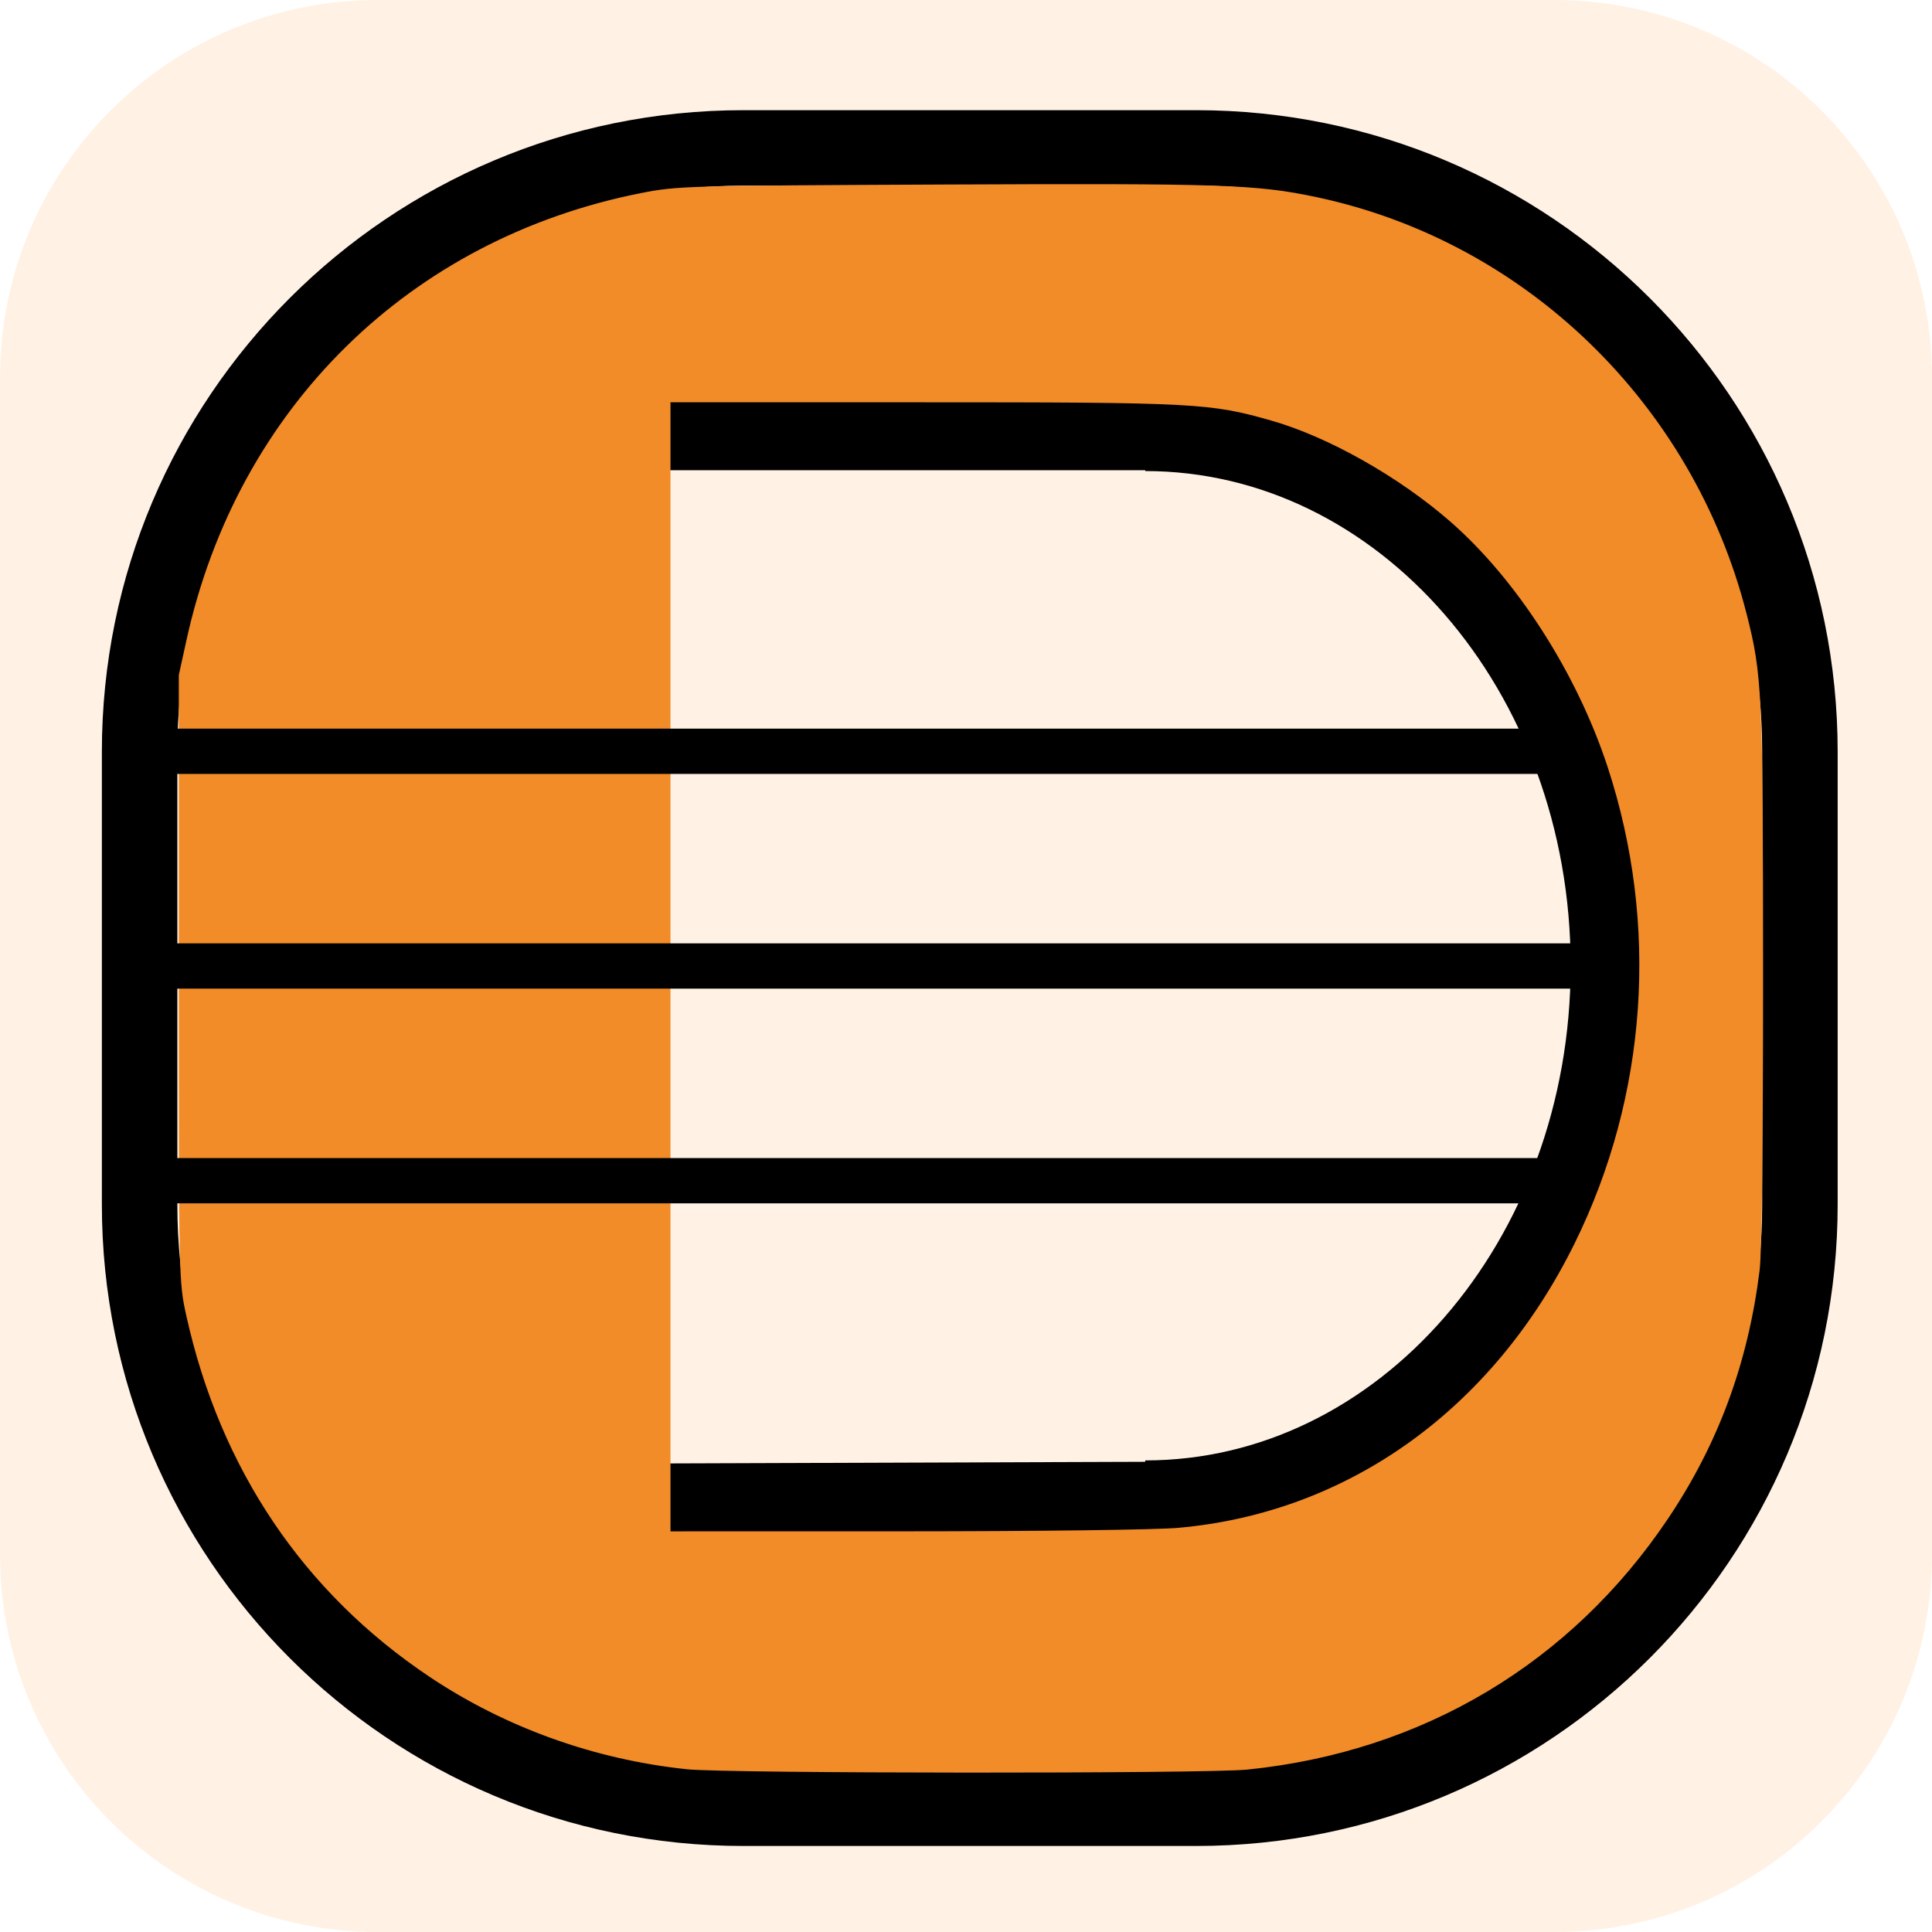
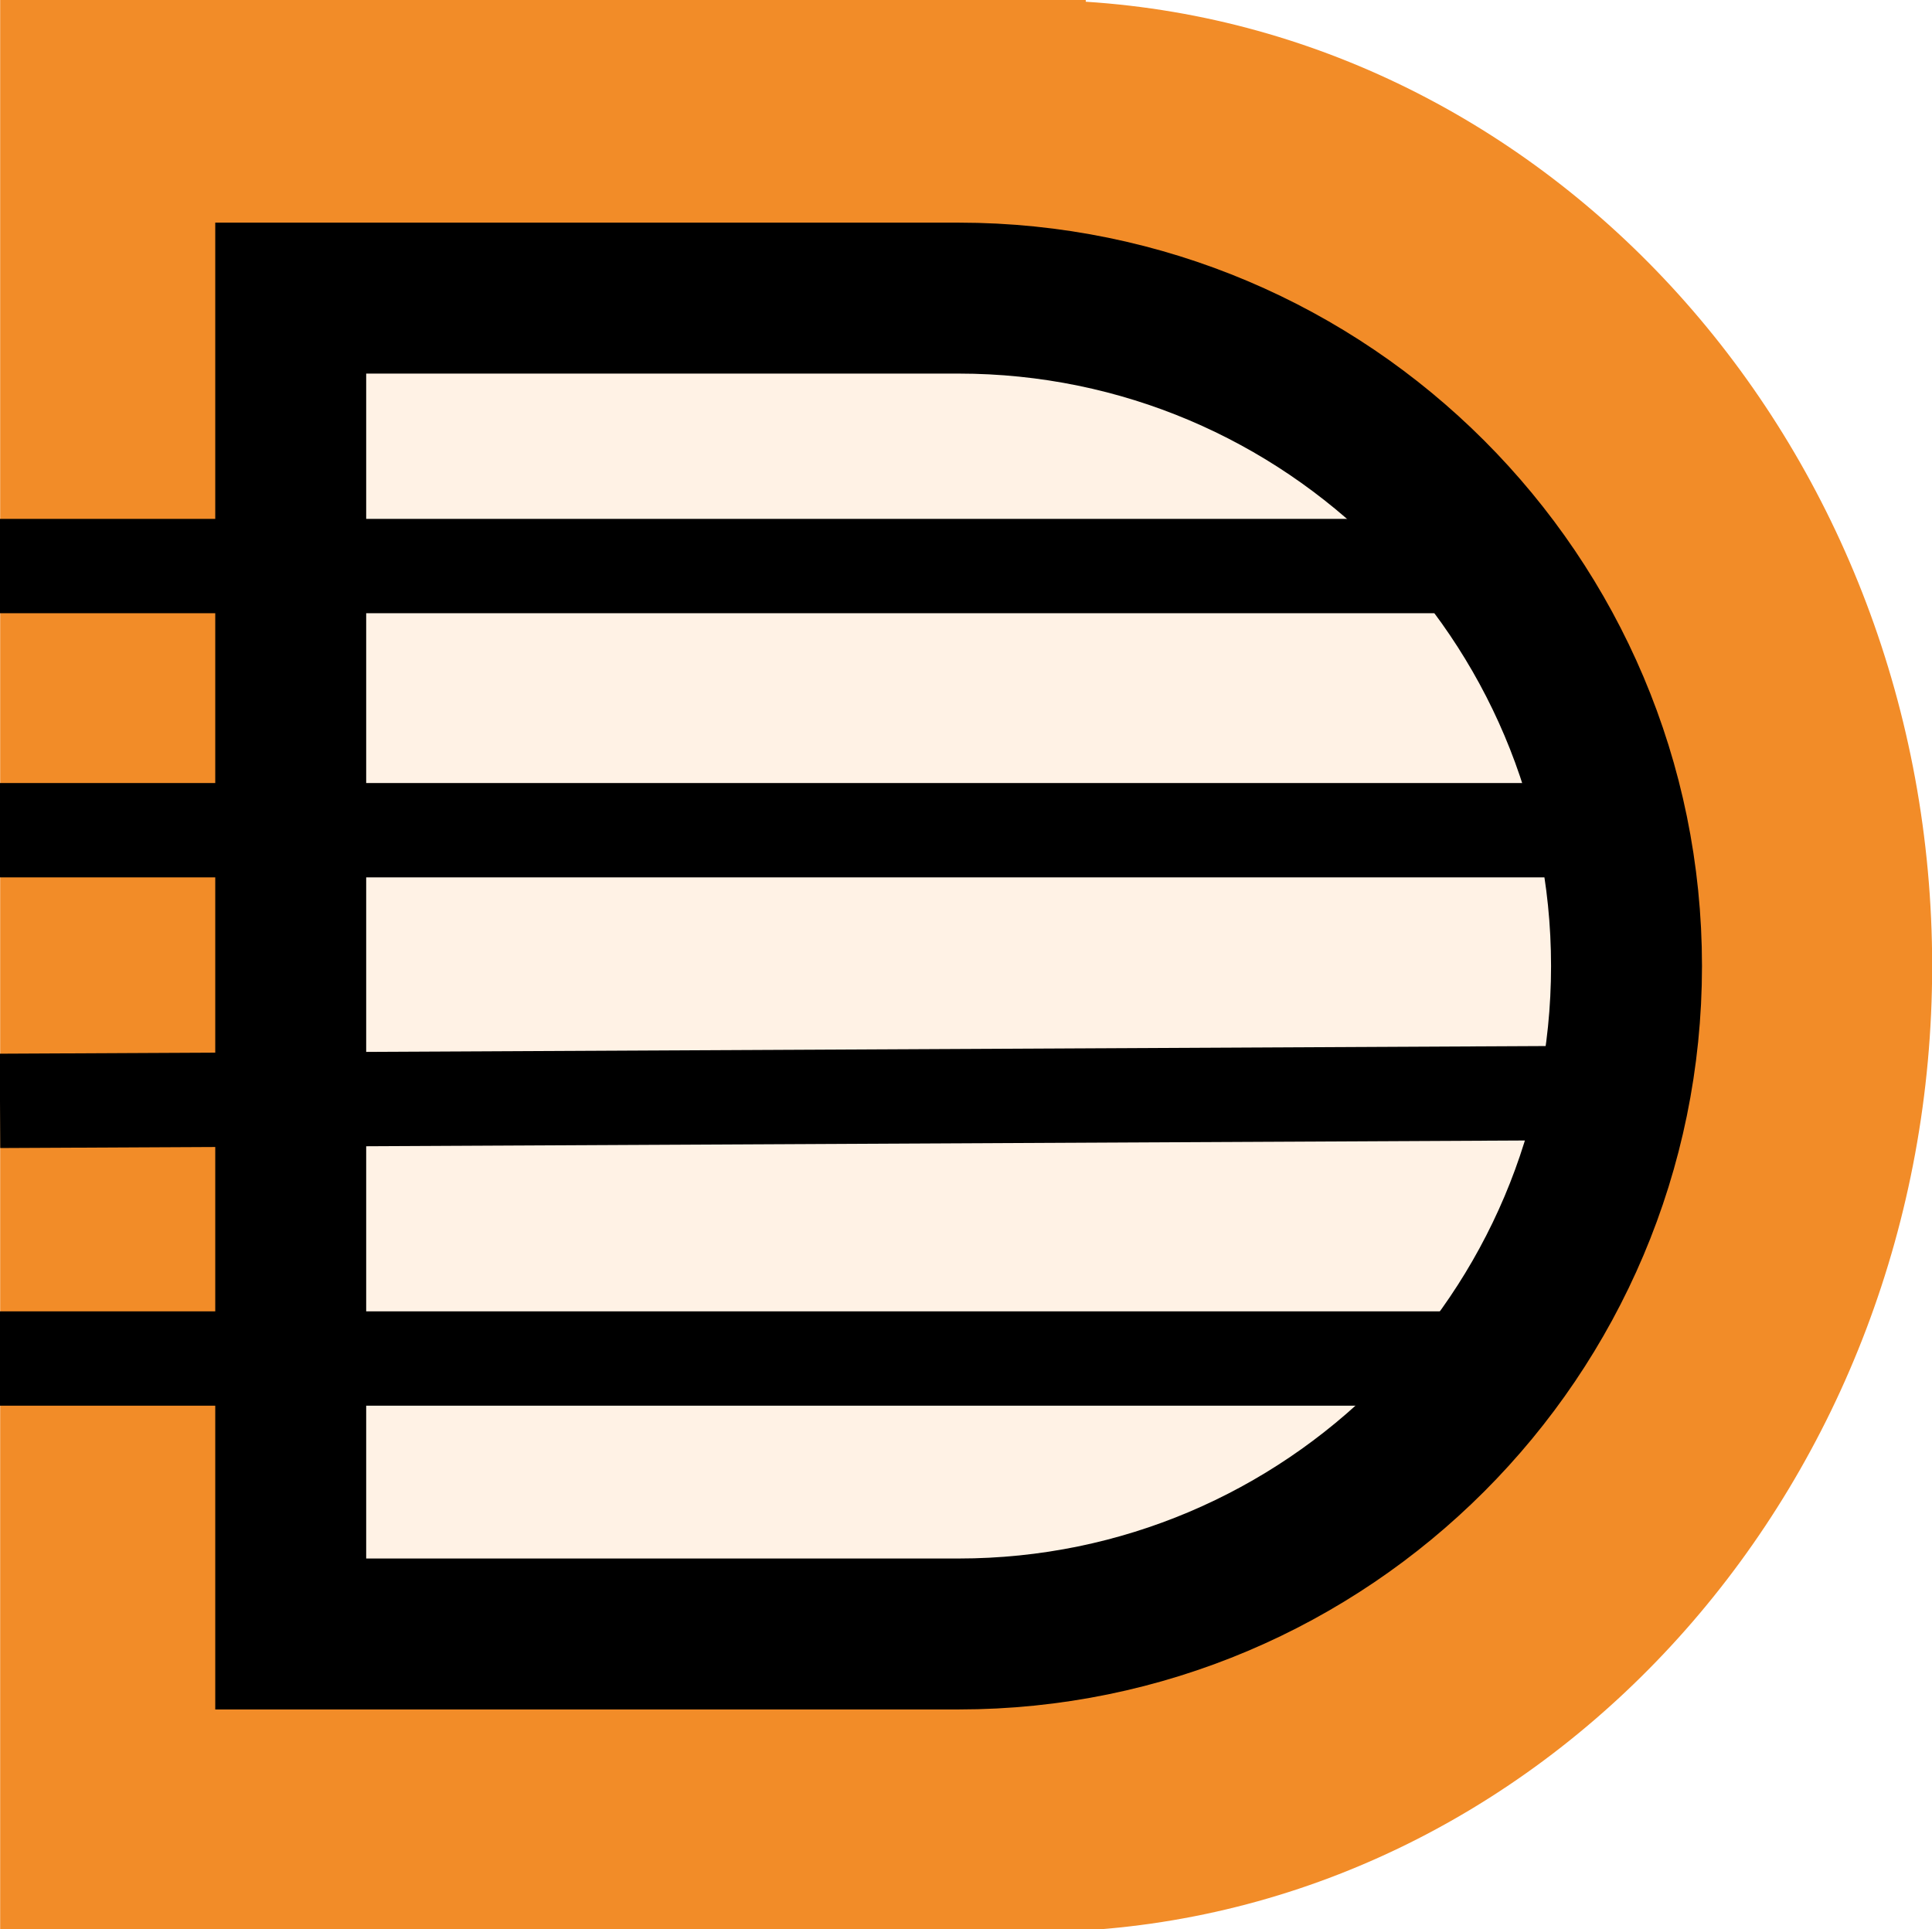
- <svg xmlns="http://www.w3.org/2000/svg" width="512" height="512" viewBox="0 0 135.467 135.467" version="1.1" id="svg1">
-   <defs id="defs1" />
-   <g id="layer2">
-     <rect style="fill:#fff2e5;fill-opacity:1;stroke:none;stroke-width:0.529;stroke-dasharray:none;stroke-dashoffset:0;stroke-opacity:1" id="rect13" width="135.467" height="135.467" x="3.5603841e-06" y="3.5603841e-06" rx="26.458" ry="26.458" />
-   </g>
-   <g id="layer1">
-     <path style="display:none;fill:none;stroke:#000000;stroke-width:5.292;stroke-dasharray:none;stroke-dashoffset:0;stroke-opacity:0.261" d="M 49.473,30.09 V 104.949" id="path2" />
-     <rect style="fill:none;stroke:#000000;stroke-width:5.292;stroke-dasharray:none" id="rect1" width="116.417" height="116.417" x="9.789" y="10.372" rx="42.333" />
-     <path id="path2-1" style="display:inline;fill:none;stroke:#000000;stroke-width:4.949;stroke-dasharray:none" d="m 80.804,104.97 -33.948,0.116 M 81.447,30.496 H 46.802 m 33.5,0.059 c 17.84,-5.2e-5 32.303,16.637 32.303,37.16 0,20.523 -14.462,37.16 -32.303,37.16" />
-     <path style="fill:#f28c28;stroke:#f28c28;stroke-width:1.755;stroke-dasharray:none;stroke-dashoffset:0;stroke-opacity:1;fill-opacity:1" d="m 182.168,468.001 c -24.328,-2.543 -47.841,-10.98 -67.804,-24.328 -33.248,-22.233 -55.181,-54.784 -64.128,-95.176 -1.97,-8.893 -1.976,-9.155 -1.976,-89.207 v -80.288 l 2.024,-9.213 C 63.718,108.639 109.04,64.075 170.048,52.03 c 9.56,-1.888 11.786,-1.95 80.468,-2.254 73.249,-0.324 82.392,-0.017 98.074,3.298 55.107,11.647 99.276,54.401 113.416,109.782 4.13,16.176 4.332,20.616 4.349,95.58 0.01,44.279 -0.329,73.435 -0.908,78.094 -3.03,24.385 -10.859,45.64 -24.069,65.347 -25.582,38.163 -64.718,61.529 -110.887,66.206 -11.018,1.116 -137.53,1.046 -148.324,-0.082 z m 130.065,-62.226 c 45.433,-3.986 84.011,-31.635 105.831,-75.849 19.423,-39.357 22.582,-84.997 8.791,-126.997 -8.187,-24.932 -24.187,-49.872 -41.934,-65.366 -13.686,-11.949 -32.556,-22.602 -47.702,-26.93 -16.414,-4.691 -20.376,-4.899 -93.177,-4.899 h -67.233 v 150.485 150.485 l 62.519,-0.009 c 35.881,-0.005 66.944,-0.397 72.905,-0.92 z" id="path12" transform="scale(0.2645833)" />
-     <path id="path5" style="display:inline;fill:none;stroke:#000000;stroke-width:3.175;stroke-dasharray:none;stroke-dashoffset:0;stroke-opacity:1" d="M 108.485,82.788 H 10.744 M 109.079,52.678 H 9.713 m 0.038,15.055 H 111.438" />
+ <svg xmlns="http://www.w3.org/2000/svg" viewbox="0 0 512 511" width="512" height="511">
+   <defs />
+   <g transform="matrix(1,0,0,1,0.04425614,0)">
+     <g>
+       <g>
+         <path d="M253.987,64C253.987,64 49,64 49,64 C49,64 49,448 49,448 C49,448 253.987,448 253.987,448 C253.987,448 264.771,448 264.771,448 C264.771,448 264.771,447.656 264.771,447.656 C358.538,441.664 433,358.059 433,256 C433,153.941 358.538,70.336 264.771,64.344 C264.771,64.344 264.771,64 264.771,64 C264.771,64 253.987,64 253.987,64 L 253.987,64 Z" transform="matrix(1.333333,0,0,1.333333,-65.33333,-85.33333)" fill="#f28c28" />
+         <path d="M256,79C256,79 79,79 79,79 C79,79 79,256 79,256 C79,256 79,433 79,433 C79,433 256,433 256,433 C353.666,433 433,353.666 433,256 C433,158.334 353.666,79 256,79 L 256,79 Z" transform="matrix(1,0,0,1,-2,0)" fill="#fff2e5" stroke="#000000" stroke-width="40" />
+         <path d="M392.576,360C392.576,360 -0.044,360 -0.044,360 " transform="matrix(1,0,0,1,0,0)" fill="none" stroke="#000000" stroke-width="25" />
+         <path d="M417.051,289.664C417.051,289.664 -0.044,291.728 -0.044,291.728 " transform="matrix(1,0,0,1,0,0)" fill="none" stroke="#000000" stroke-width="25" />
+         <path d="M425,220C425,220 -0.044,220 -0.044,220 " transform="matrix(1,0,0,1,0,0)" fill="none" stroke="#000000" stroke-width="25" />
+         <path d="M392.576,150C392.576,150 -0.044,150 -0.044,150 " transform="matrix(1,0,0,1,0,0)" fill="none" stroke="#000000" stroke-width="25" />
+       </g>
+     </g>
  </g>
</svg>
